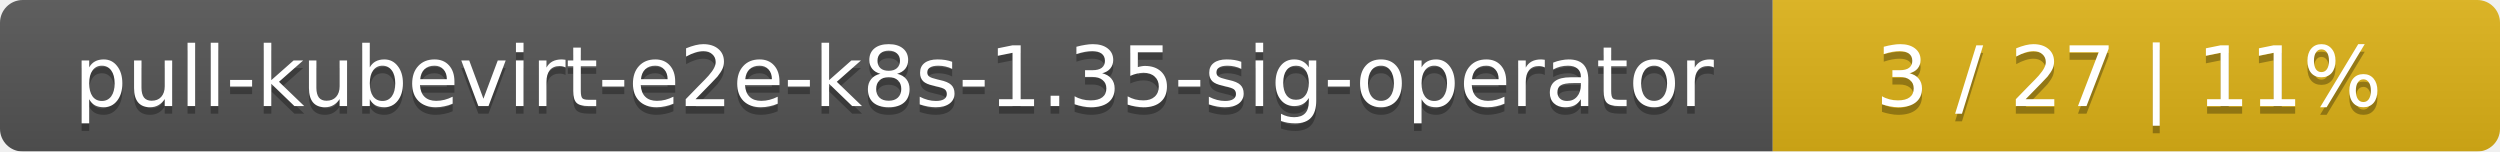
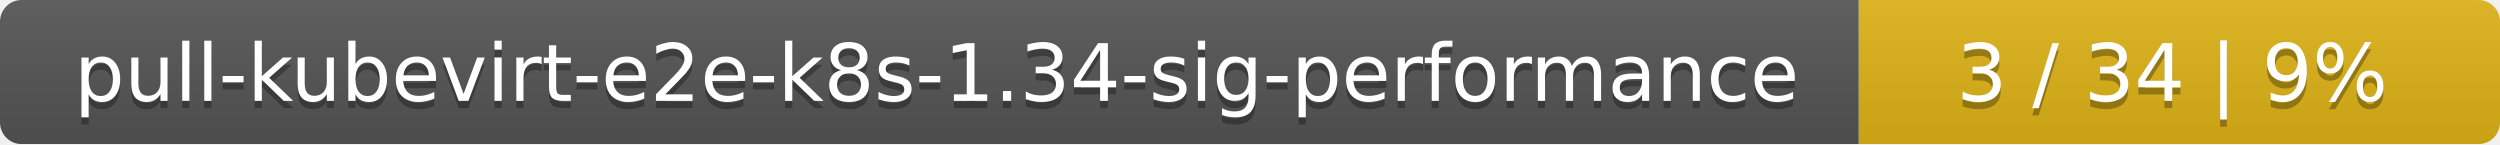
- <svg xmlns="http://www.w3.org/2000/svg" width="330" height="20">
+ <svg xmlns="http://www.w3.org/2000/svg" width="347" height="20">
  <linearGradient id="smooth" x2="0" y2="100%">
    <stop offset="0" stop-color="#bbb" stop-opacity=".1" />
    <stop offset="1" stop-opacity=".1" />
  </linearGradient>
  <mask id="round">
-     <rect width="330" height="20" rx="3" fill="#fff" />
+     <rect width="347" height="20" rx="3" fill="#fff" />
  </mask>
  <g mask="url(#round)">
-     <rect width="234" height="20" fill="#555" />
-     <rect x="234" width="96" height="20" fill="#dfb317" />
-     <rect width="330" height="20" fill="url(#smooth)" />
+     <rect width="258" height="20" fill="#555" />
+     <rect x="258" width="89" height="20" fill="#dfb317" />
+     <rect width="347" height="20" fill="url(#smooth)" />
  </g>
  <g fill="#fff" text-anchor="middle" font-family="DejaVu Sans,Verdana,Geneva,sans-serif" font-size="11">
-     <text x="118" y="15" fill="#010101" fill-opacity=".3">pull-kubevirt-e2e-k8s-1.35-sig-operator</text>
-     <text x="118" y="14">pull-kubevirt-e2e-k8s-1.35-sig-operator</text>
-     <text x="281" y="15" fill="#010101" fill-opacity=".3">3 / 27    |    11%</text>
-     <text x="281" y="14">3 / 27    |    11%</text>
+     <text x="130" y="15" fill="#010101" fill-opacity=".3">pull-kubevirt-e2e-k8s-1.34-sig-performance</text>
+     <text x="130" y="14">pull-kubevirt-e2e-k8s-1.34-sig-performance</text>
+     <text x="301.5" y="15" fill="#010101" fill-opacity=".3">3 / 34    |    9%</text>
+     <text x="301.5" y="14">3 / 34    |    9%</text>
  </g>
</svg>
